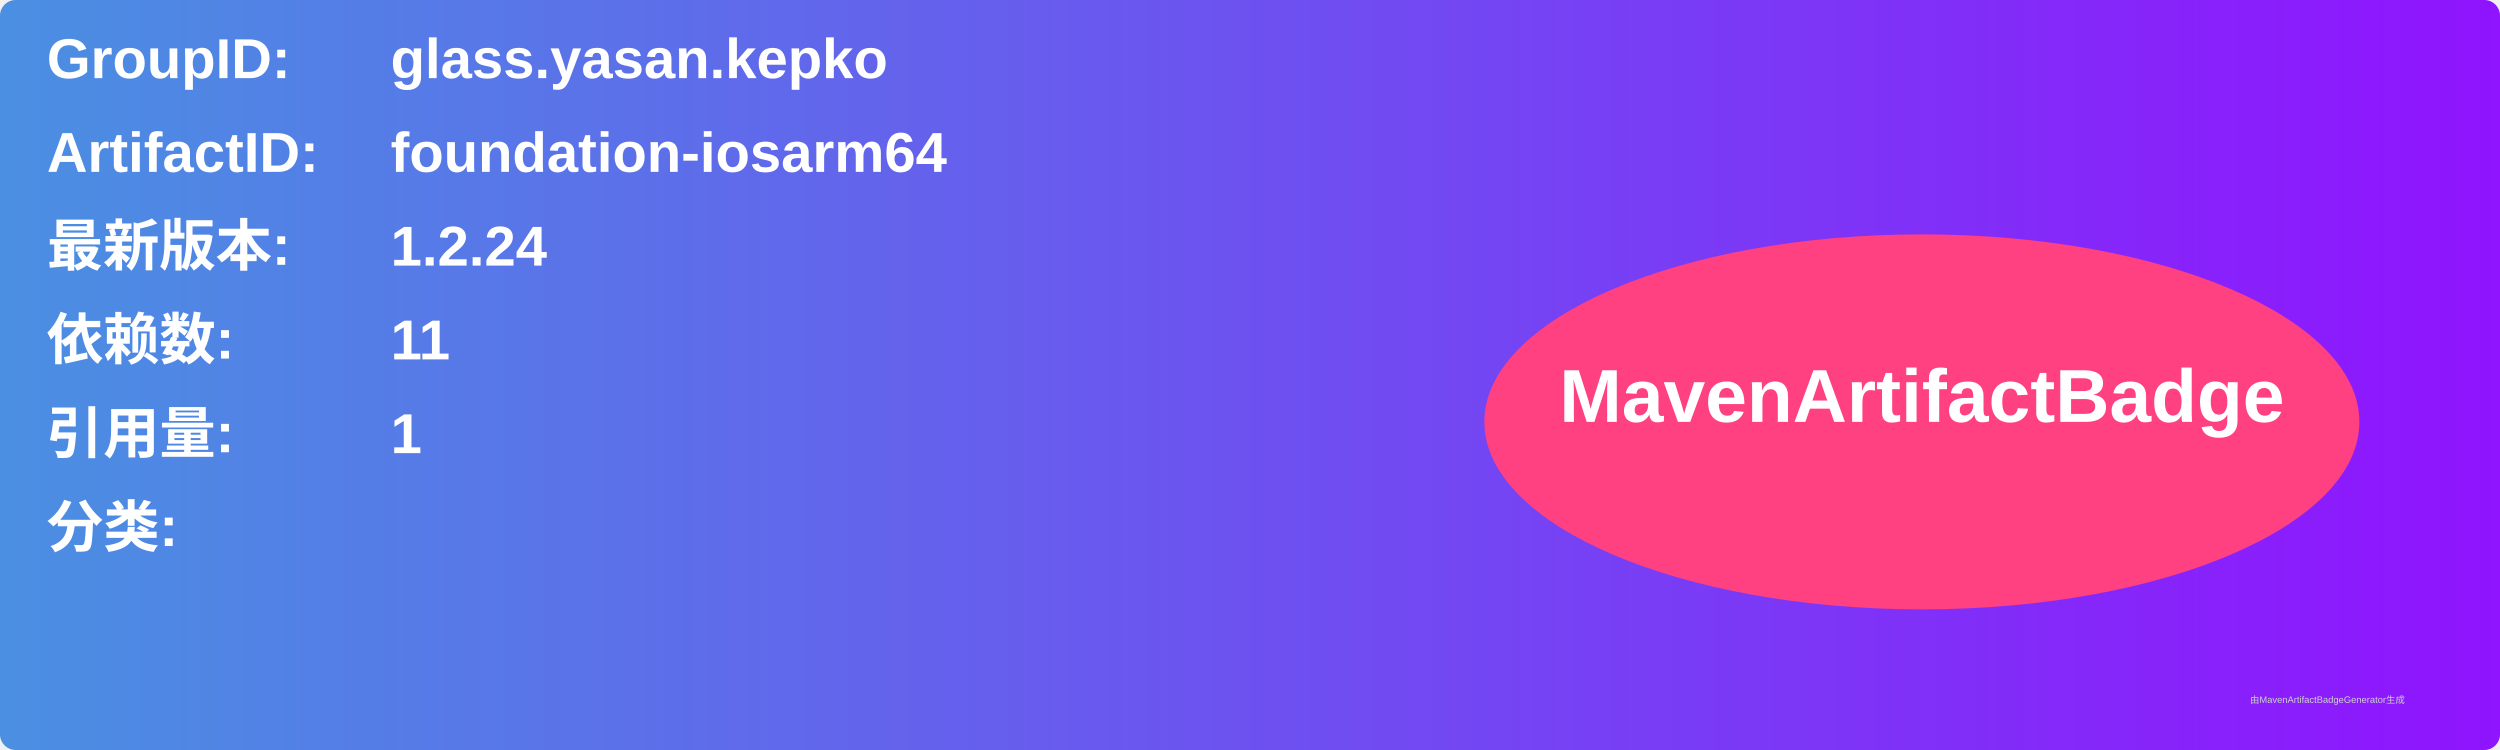
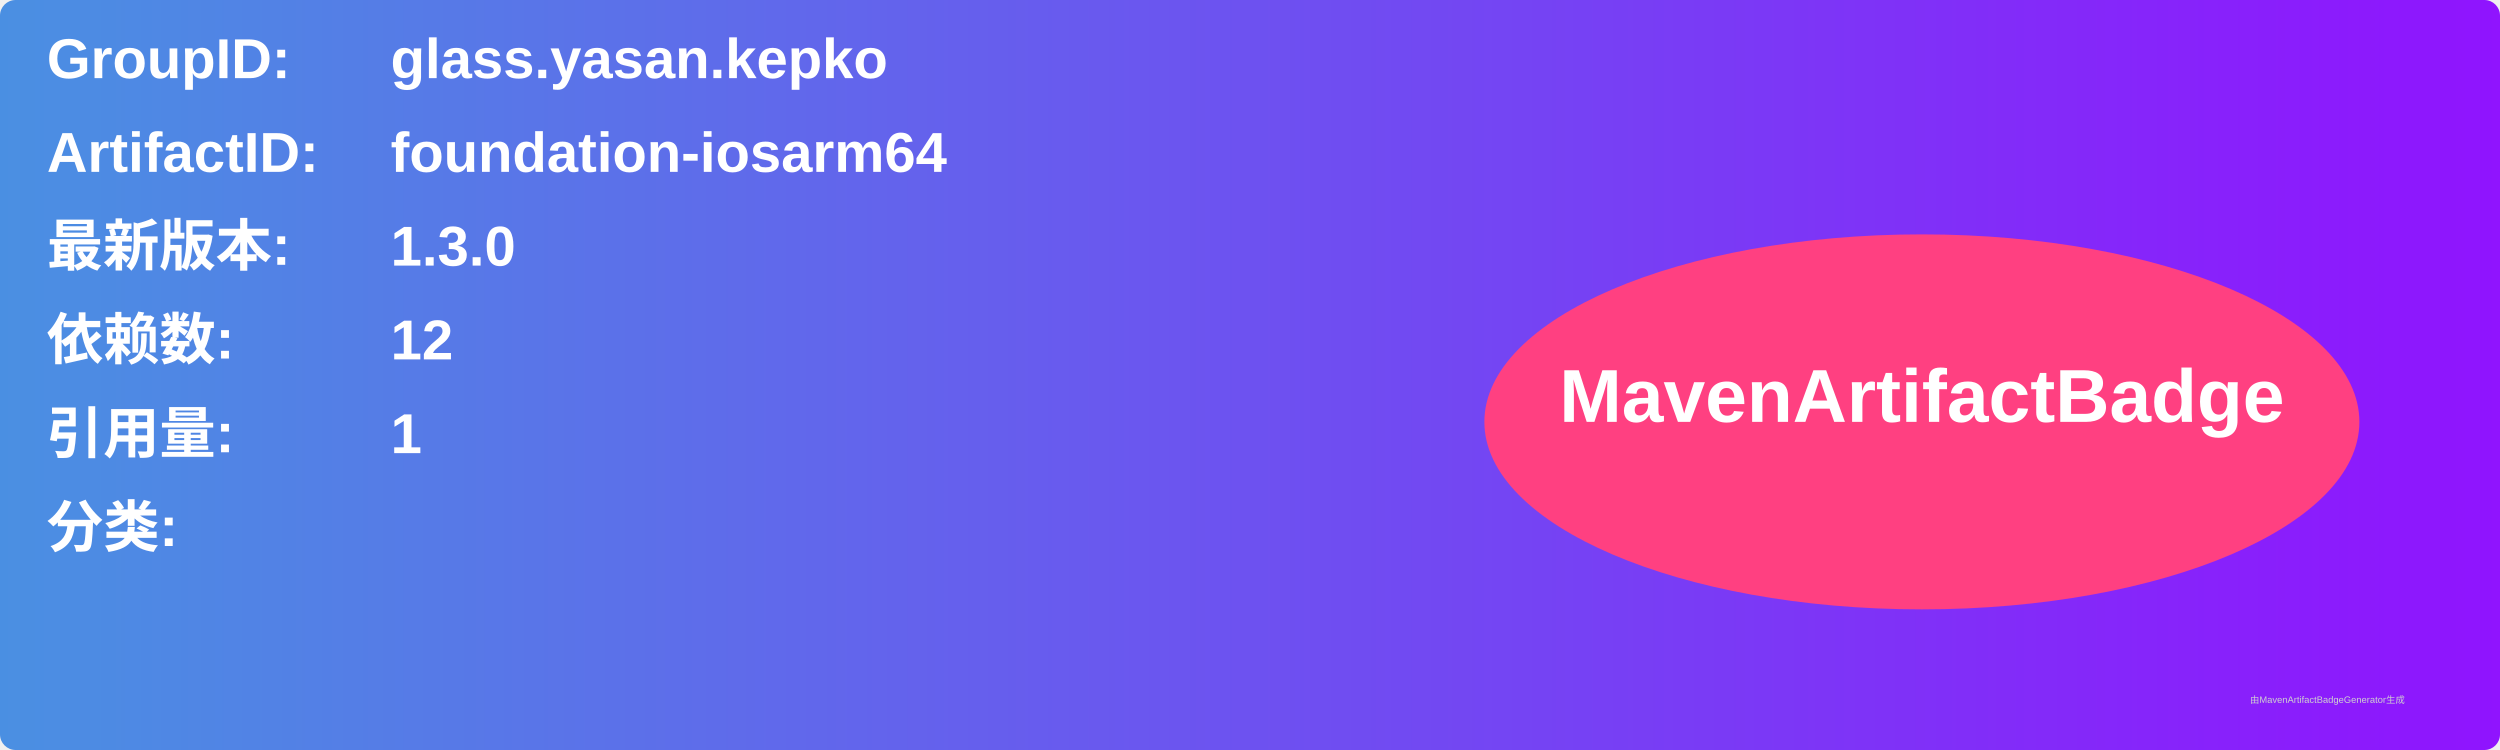
<svg xmlns="http://www.w3.org/2000/svg" width="800" height="240" viewBox="0 0 800 240">
  <linearGradient id="grad" x1="0%" y1="0%" x2="100%" y2="0%">
    <stop offset="0%" stop-color="#4a90e2" />
    <stop offset="100%" stop-color="#9013fe" />
  </linearGradient>
  <rect width="100%" height="100%" rx="5" ry="5" fill="url(#grad)" />
  <g transform="translate(15, 15)">
    <text x="0" y="10" font-family="Arial" font-size="18" fill="white" font-weight="bold" width="260">GroupID:</text>
    <text x="110" y="10" font-family="Arial" font-size="18" fill="white" font-weight="bold" width="460">glass.yasan.kepko</text>
    <text x="0" y="40" font-family="Arial" font-size="18" fill="white" font-weight="bold" width="260">ArtifactID:</text>
    <text x="110" y="40" font-family="Arial" font-size="18" fill="white" font-weight="bold" width="460">foundation-iosarm64</text>
    <text x="0" y="70" font-family="Arial" font-size="18" fill="white" font-weight="bold">最新版本:</text>
    <text x="110" y="70" font-family="Arial" font-size="18" fill="white" font-weight="bold">
-       <tspan font-weight="bold">1.2.24</tspan>
+       <tspan font-weight="bold">1.3.0</tspan>
    </text>
    <text x="0" y="100" font-family="Arial" font-size="18" fill="white" font-weight="bold">依赖数: </text>
    <text x="110" y="100" font-family="Arial" font-size="18" fill="white">
-       <tspan font-weight="bold">11</tspan>
+       <tspan font-weight="bold">12</tspan>
    </text>
    <text x="0" y="130" font-family="Arial" font-size="18" fill="white" font-weight="bold">引用量: </text>
    <text x="110" y="130" font-family="Arial" font-size="18" fill="white">
      <tspan font-weight="bold">1</tspan>
    </text>
    <text x="0" y="160" font-family="Arial" font-size="18" fill="white" font-weight="bold">分类:</text>
    <text x="10" y="190" font-family="Arial" font-size="10" fill="white">
      <tspan font-weight="bold" />
    </text>
    <ellipse cx="600" cy="120" rx="140" ry="60" fill="#ff4081" />
    <text x="600" y="120" text-anchor="middle" font-family="Arial" font-size="24" fill="white" font-weight="bold">MavenArtifactBadge</text>
  </g>
  <text x="720" y="225" font-family="Arial" font-size="3" fill="#d0d0d0">由MavenArtifactBadgeGenerator生成</text>
</svg>
